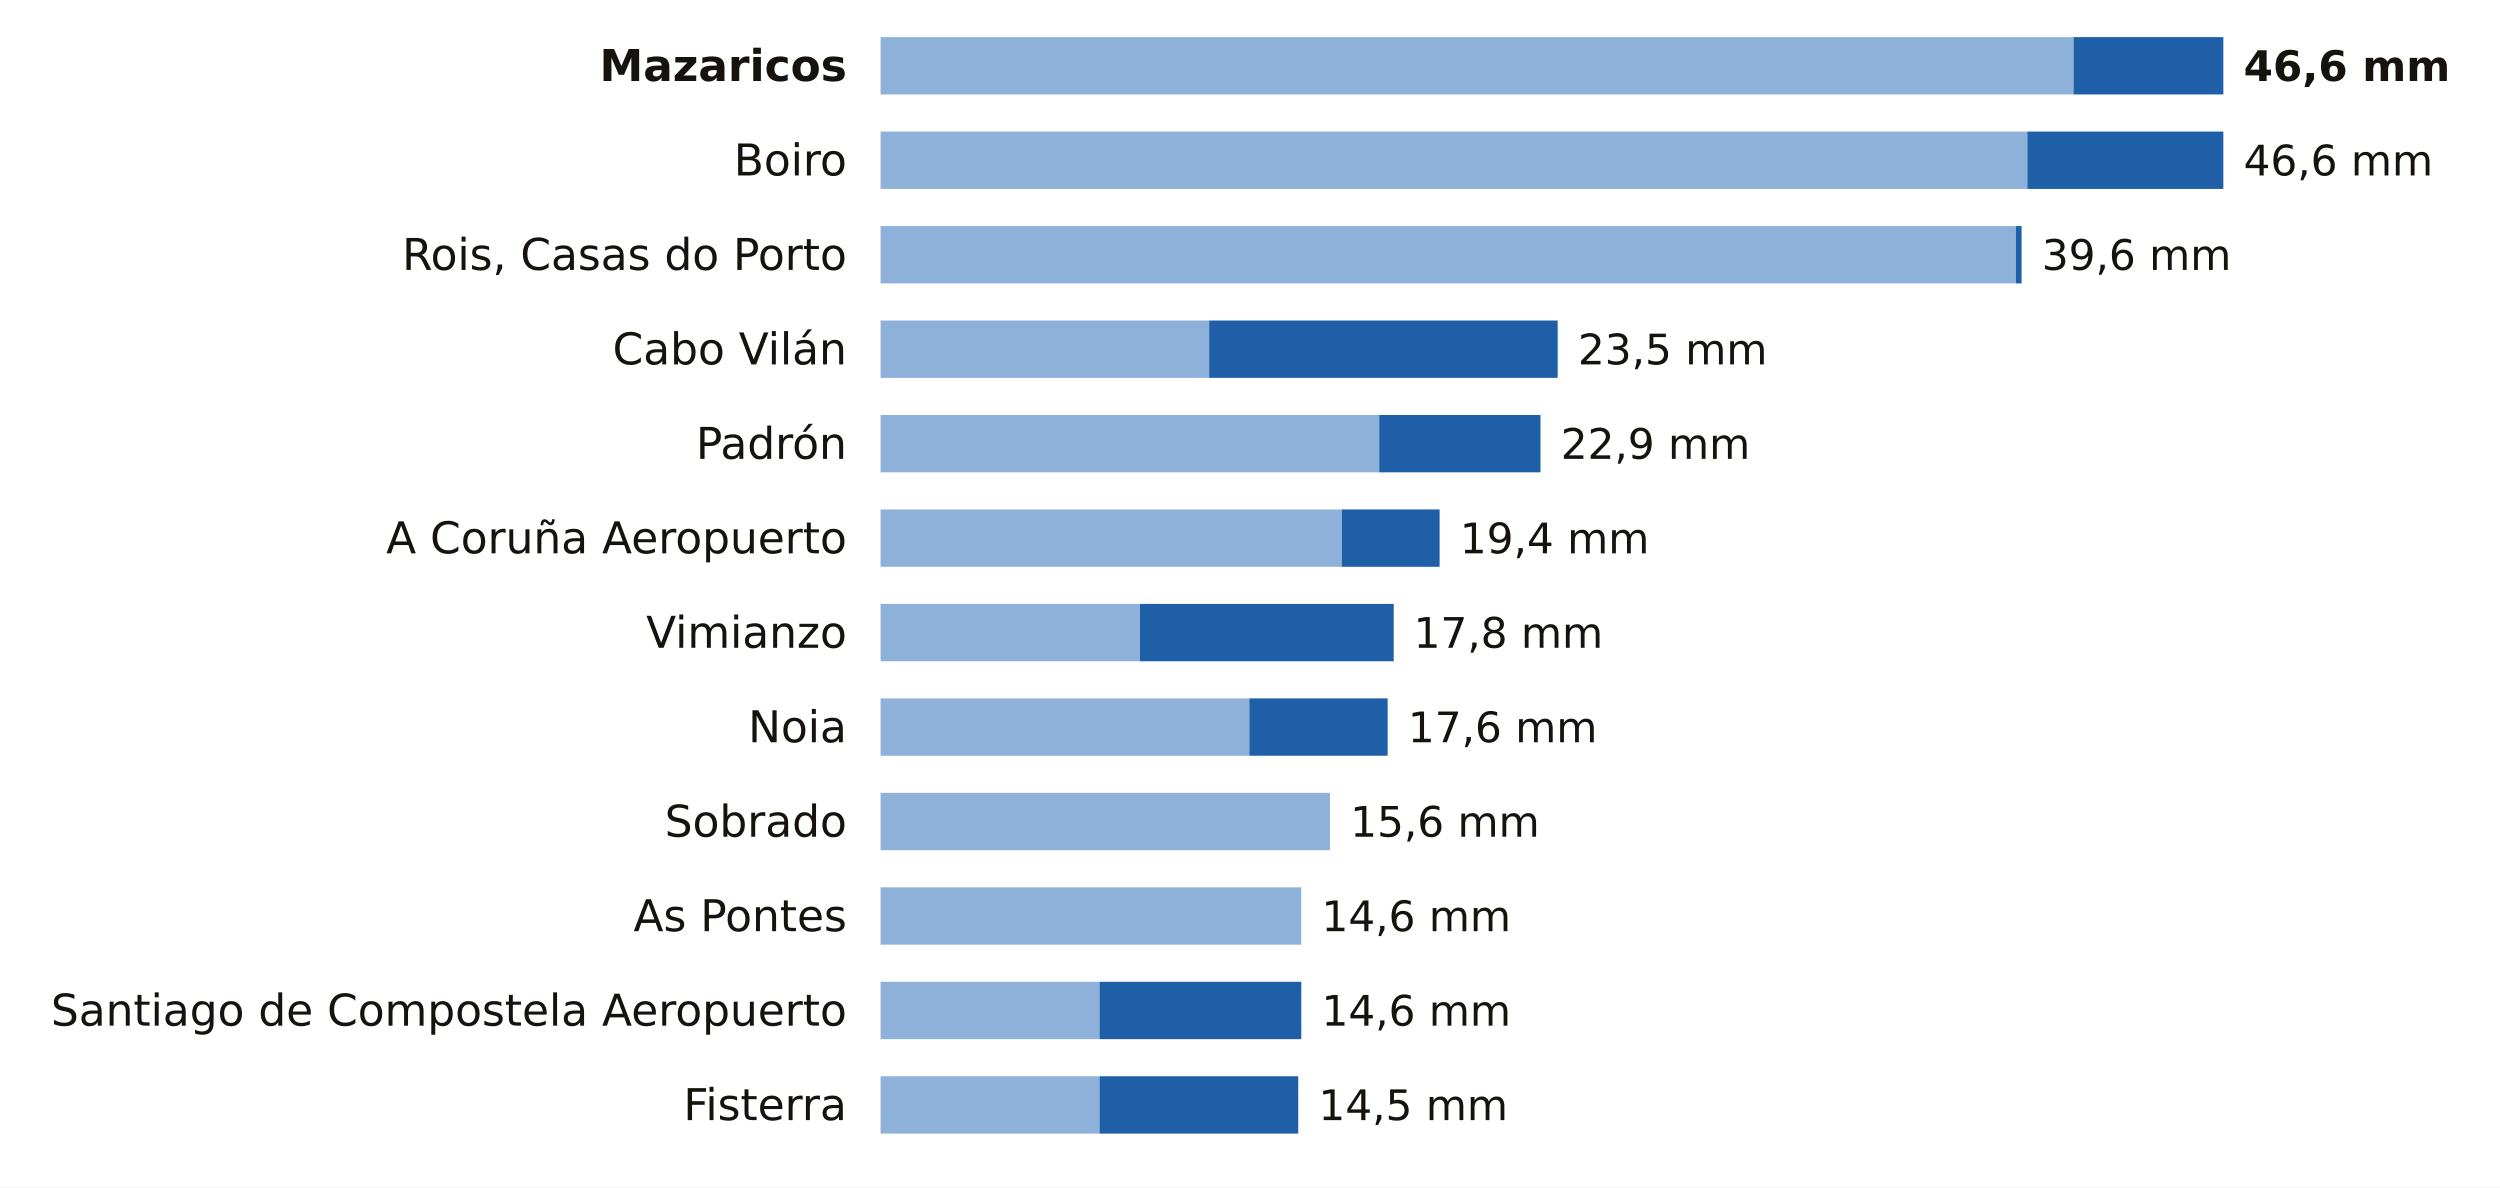
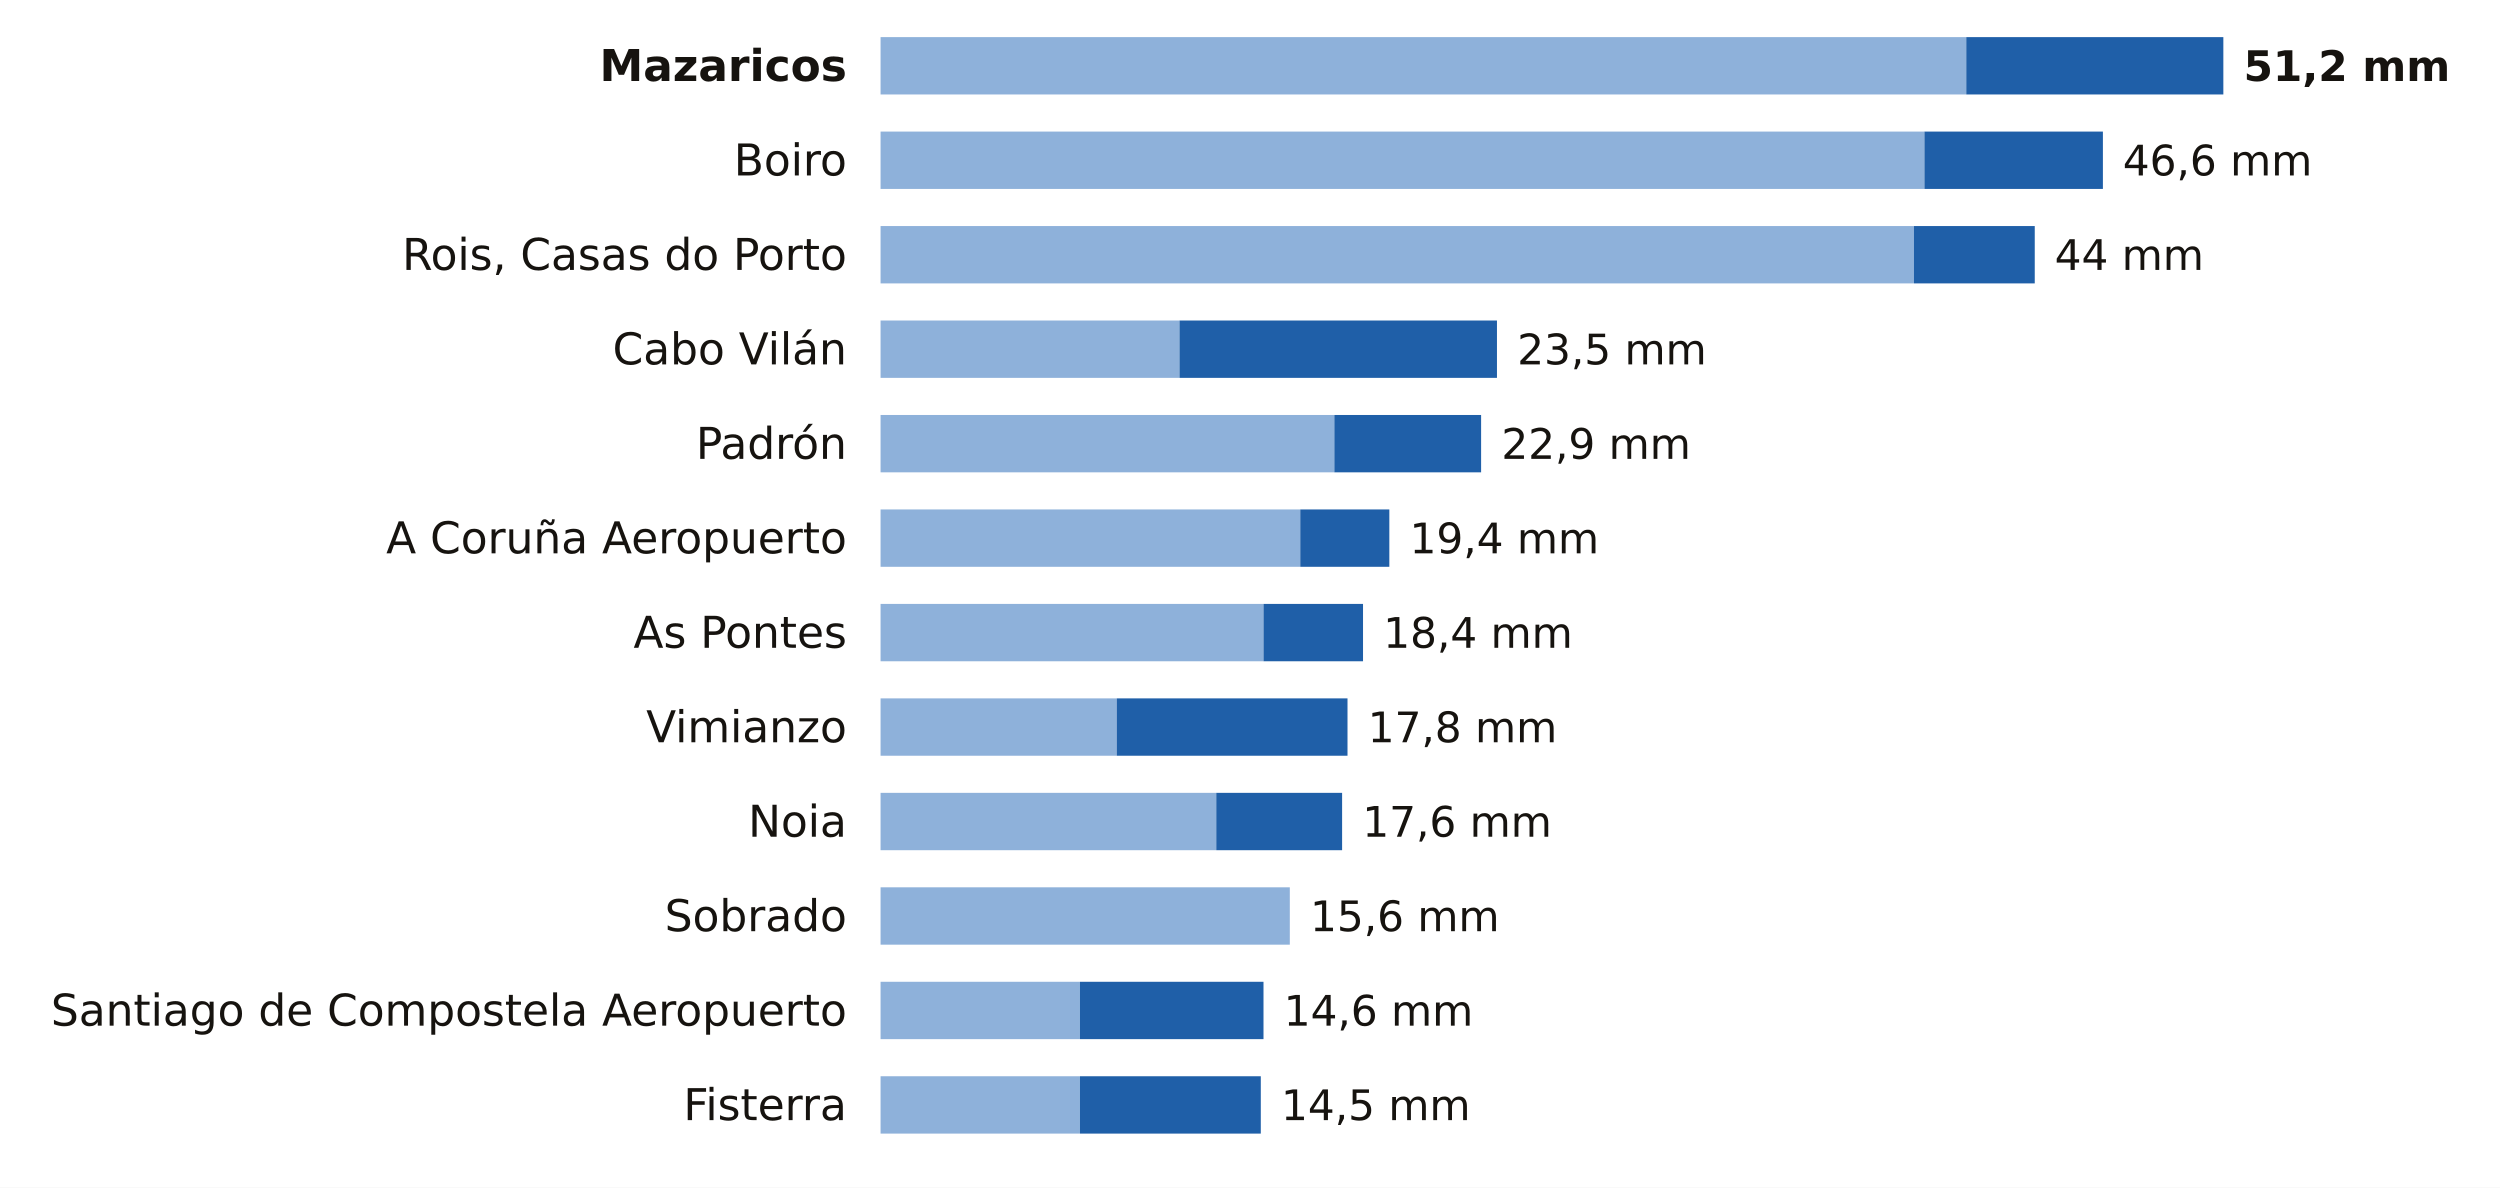
<svg xmlns="http://www.w3.org/2000/svg" viewBox="0 0 741 352" width="741" height="352" role="img" aria-label="La lluvia de los últimos 7 días en las estaciones de AEMET de A Coruña">
  <rect width="741" height="352" fill="#FFFFFF" />
  <text x="251.0" y="24.0" font-size="13" fill="#16130F" text-anchor="end" font-weight="600" font-family="Public Sans, DejaVu Sans, Arial, sans-serif">Mazaricos</text>
-   <rect x="261" y="11" width="353.6" height="17" fill="#8EB1DA" />
-   <rect x="614.6" y="11" width="44.4" height="17" fill="#1F5FA8" />
-   <text x="665.0" y="24.0" font-size="12.5" fill="#16130F" text-anchor="start" font-weight="700" font-family="Public Sans, DejaVu Sans, Arial, sans-serif">46,6 mm</text>
+   <rect x="261" y="11" width="321.8" height="17" fill="#8EB1DA" />
+   <rect x="582.8" y="11" width="76.2" height="17" fill="#1F5FA8" />
+   <text x="665.0" y="24.0" font-size="12.5" fill="#16130F" text-anchor="start" font-weight="700" font-family="Public Sans, DejaVu Sans, Arial, sans-serif">51,2 mm</text>
  <text x="251.0" y="52.0" font-size="13" fill="#16130F" text-anchor="end" font-weight="400" font-family="Public Sans, DejaVu Sans, Arial, sans-serif">Boiro</text>
-   <rect x="261" y="39" width="339.9" height="17" fill="#8EB1DA" />
-   <rect x="600.9" y="39" width="58.1" height="17" fill="#1F5FA8" />
-   <text x="665.0" y="52.0" font-size="12.5" fill="#16130F" text-anchor="start" font-weight="500" font-family="Public Sans, DejaVu Sans, Arial, sans-serif">46,6 mm</text>
+   <rect x="261" y="39" width="309.4" height="17" fill="#8EB1DA" />
+   <rect x="570.4" y="39" width="52.9" height="17" fill="#1F5FA8" />
+   <text x="629.2" y="52.0" font-size="12.5" fill="#16130F" text-anchor="start" font-weight="500" font-family="Public Sans, DejaVu Sans, Arial, sans-serif">46,6 mm</text>
  <text x="251.0" y="80.0" font-size="13" fill="#16130F" text-anchor="end" font-weight="400" font-family="Public Sans, DejaVu Sans, Arial, sans-serif">Rois, Casas do Porto</text>
-   <rect x="261" y="67" width="336.5" height="17" fill="#8EB1DA" />
-   <rect x="597.5" y="67" width="1.7" height="17" fill="#1F5FA8" />
-   <text x="605.2" y="80.0" font-size="12.5" fill="#16130F" text-anchor="start" font-weight="500" font-family="Public Sans, DejaVu Sans, Arial, sans-serif">39,6 mm</text>
+   <rect x="261" y="67" width="306.3" height="17" fill="#8EB1DA" />
+   <rect x="567.3" y="67" width="35.8" height="17" fill="#1F5FA8" />
+   <text x="609.0" y="80.0" font-size="12.5" fill="#16130F" text-anchor="start" font-weight="500" font-family="Public Sans, DejaVu Sans, Arial, sans-serif">44 mm</text>
  <text x="251.0" y="108.0" font-size="13" fill="#16130F" text-anchor="end" font-weight="400" font-family="Public Sans, DejaVu Sans, Arial, sans-serif">Cabo Vilán</text>
-   <rect x="261" y="95" width="97.4" height="17" fill="#8EB1DA" />
-   <rect x="358.4" y="95" width="103.3" height="17" fill="#1F5FA8" />
-   <text x="467.7" y="108.0" font-size="12.5" fill="#16130F" text-anchor="start" font-weight="500" font-family="Public Sans, DejaVu Sans, Arial, sans-serif">23,5 mm</text>
+   <rect x="261" y="95" width="88.6" height="17" fill="#8EB1DA" />
+   <rect x="349.6" y="95" width="94.1" height="17" fill="#1F5FA8" />
+   <text x="449.7" y="108.0" font-size="12.5" fill="#16130F" text-anchor="start" font-weight="500" font-family="Public Sans, DejaVu Sans, Arial, sans-serif">23,5 mm</text>
  <text x="251.0" y="136.0" font-size="13" fill="#16130F" text-anchor="end" font-weight="400" font-family="Public Sans, DejaVu Sans, Arial, sans-serif">Padrón</text>
-   <rect x="261" y="123" width="147.8" height="17" fill="#8EB1DA" />
-   <rect x="408.8" y="123" width="47.8" height="17" fill="#1F5FA8" />
-   <text x="462.6" y="136.0" font-size="12.5" fill="#16130F" text-anchor="start" font-weight="500" font-family="Public Sans, DejaVu Sans, Arial, sans-serif">22,9 mm</text>
+   <rect x="261" y="123" width="134.5" height="17" fill="#8EB1DA" />
+   <rect x="395.5" y="123" width="43.5" height="17" fill="#1F5FA8" />
+   <text x="445.0" y="136.0" font-size="12.5" fill="#16130F" text-anchor="start" font-weight="500" font-family="Public Sans, DejaVu Sans, Arial, sans-serif">22,9 mm</text>
  <text x="251.0" y="164.0" font-size="13" fill="#16130F" text-anchor="end" font-weight="400" font-family="Public Sans, DejaVu Sans, Arial, sans-serif">A Coruña Aeropuerto</text>
-   <rect x="261" y="151" width="136.7" height="17" fill="#8EB1DA" />
-   <rect x="397.7" y="151" width="29.0" height="17" fill="#1F5FA8" />
-   <text x="432.7" y="164.0" font-size="12.5" fill="#16130F" text-anchor="start" font-weight="500" font-family="Public Sans, DejaVu Sans, Arial, sans-serif">19,4 mm</text>
-   <text x="251.0" y="192.0" font-size="13" fill="#16130F" text-anchor="end" font-weight="400" font-family="Public Sans, DejaVu Sans, Arial, sans-serif">Vimianzo</text>
-   <rect x="261" y="179" width="76.9" height="17" fill="#8EB1DA" />
-   <rect x="337.9" y="179" width="75.2" height="17" fill="#1F5FA8" />
-   <text x="419.0" y="192.0" font-size="12.5" fill="#16130F" text-anchor="start" font-weight="500" font-family="Public Sans, DejaVu Sans, Arial, sans-serif">17,8 mm</text>
-   <text x="251.0" y="220.0" font-size="13" fill="#16130F" text-anchor="end" font-weight="400" font-family="Public Sans, DejaVu Sans, Arial, sans-serif">Noia</text>
-   <rect x="261" y="207" width="109.3" height="17" fill="#8EB1DA" />
-   <rect x="370.3" y="207" width="41.0" height="17" fill="#1F5FA8" />
-   <text x="417.3" y="220.0" font-size="12.5" fill="#16130F" text-anchor="start" font-weight="500" font-family="Public Sans, DejaVu Sans, Arial, sans-serif">17,6 mm</text>
-   <text x="251.0" y="248.0" font-size="13" fill="#16130F" text-anchor="end" font-weight="400" font-family="Public Sans, DejaVu Sans, Arial, sans-serif">Sobrado</text>
-   <rect x="261" y="235" width="133.2" height="17" fill="#8EB1DA" />
-   <text x="400.2" y="248.0" font-size="12.5" fill="#16130F" text-anchor="start" font-weight="500" font-family="Public Sans, DejaVu Sans, Arial, sans-serif">15,6 mm</text>
-   <text x="251.0" y="276.0" font-size="13" fill="#16130F" text-anchor="end" font-weight="400" font-family="Public Sans, DejaVu Sans, Arial, sans-serif">As Pontes</text>
-   <rect x="261" y="263" width="124.7" height="17" fill="#8EB1DA" />
-   <text x="391.7" y="276.0" font-size="12.5" fill="#16130F" text-anchor="start" font-weight="500" font-family="Public Sans, DejaVu Sans, Arial, sans-serif">14,6 mm</text>
+   <rect x="261" y="151" width="124.4" height="17" fill="#8EB1DA" />
+   <rect x="385.4" y="151" width="26.4" height="17" fill="#1F5FA8" />
+   <text x="417.8" y="164.0" font-size="12.5" fill="#16130F" text-anchor="start" font-weight="500" font-family="Public Sans, DejaVu Sans, Arial, sans-serif">19,4 mm</text>
+   <text x="251.0" y="192.0" font-size="13" fill="#16130F" text-anchor="end" font-weight="400" font-family="Public Sans, DejaVu Sans, Arial, sans-serif">As Pontes</text>
+   <rect x="261" y="179" width="113.5" height="17" fill="#8EB1DA" />
+   <rect x="374.5" y="179" width="29.5" height="17" fill="#1F5FA8" />
+   <text x="410.0" y="192.0" font-size="12.5" fill="#16130F" text-anchor="start" font-weight="500" font-family="Public Sans, DejaVu Sans, Arial, sans-serif">18,4 mm</text>
+   <text x="251.0" y="220.0" font-size="13" fill="#16130F" text-anchor="end" font-weight="400" font-family="Public Sans, DejaVu Sans, Arial, sans-serif">Vimianzo</text>
+   <rect x="261" y="207" width="70.0" height="17" fill="#8EB1DA" />
+   <rect x="331.0" y="207" width="68.4" height="17" fill="#1F5FA8" />
+   <text x="405.4" y="220.0" font-size="12.5" fill="#16130F" text-anchor="start" font-weight="500" font-family="Public Sans, DejaVu Sans, Arial, sans-serif">17,8 mm</text>
+   <text x="251.0" y="248.0" font-size="13" fill="#16130F" text-anchor="end" font-weight="400" font-family="Public Sans, DejaVu Sans, Arial, sans-serif">Noia</text>
+   <rect x="261" y="235" width="99.5" height="17" fill="#8EB1DA" />
+   <rect x="360.5" y="235" width="37.3" height="17" fill="#1F5FA8" />
+   <text x="403.8" y="248.0" font-size="12.5" fill="#16130F" text-anchor="start" font-weight="500" font-family="Public Sans, DejaVu Sans, Arial, sans-serif">17,6 mm</text>
+   <text x="251.0" y="276.0" font-size="13" fill="#16130F" text-anchor="end" font-weight="400" font-family="Public Sans, DejaVu Sans, Arial, sans-serif">Sobrado</text>
+   <rect x="261" y="263" width="121.3" height="17" fill="#8EB1DA" />
+   <text x="388.3" y="276.0" font-size="12.5" fill="#16130F" text-anchor="start" font-weight="500" font-family="Public Sans, DejaVu Sans, Arial, sans-serif">15,6 mm</text>
  <text x="251.0" y="304.0" font-size="13" fill="#16130F" text-anchor="end" font-weight="400" font-family="Public Sans, DejaVu Sans, Arial, sans-serif">Santiago de Compostela Aeropuerto</text>
-   <rect x="261" y="291" width="64.9" height="17" fill="#8EB1DA" />
-   <rect x="325.9" y="291" width="59.8" height="17" fill="#1F5FA8" />
-   <text x="391.7" y="304.0" font-size="12.5" fill="#16130F" text-anchor="start" font-weight="500" font-family="Public Sans, DejaVu Sans, Arial, sans-serif">14,6 mm</text>
+   <rect x="261" y="291" width="59.1" height="17" fill="#8EB1DA" />
+   <rect x="320.1" y="291" width="54.4" height="17" fill="#1F5FA8" />
+   <text x="380.5" y="304.0" font-size="12.5" fill="#16130F" text-anchor="start" font-weight="500" font-family="Public Sans, DejaVu Sans, Arial, sans-serif">14,6 mm</text>
  <text x="251.0" y="332.0" font-size="13" fill="#16130F" text-anchor="end" font-weight="400" font-family="Public Sans, DejaVu Sans, Arial, sans-serif">Fisterra</text>
-   <rect x="261" y="319" width="64.9" height="17" fill="#8EB1DA" />
-   <rect x="325.9" y="319" width="58.9" height="17" fill="#1F5FA8" />
-   <text x="390.8" y="332.0" font-size="12.5" fill="#16130F" text-anchor="start" font-weight="500" font-family="Public Sans, DejaVu Sans, Arial, sans-serif">14,5 mm</text>
+   <rect x="261" y="319" width="59.1" height="17" fill="#8EB1DA" />
+   <rect x="320.1" y="319" width="53.6" height="17" fill="#1F5FA8" />
+   <text x="379.7" y="332.0" font-size="12.5" fill="#16130F" text-anchor="start" font-weight="500" font-family="Public Sans, DejaVu Sans, Arial, sans-serif">14,5 mm</text>
</svg>
